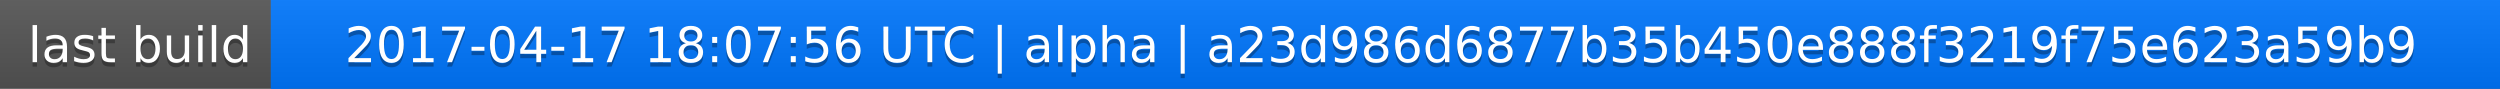
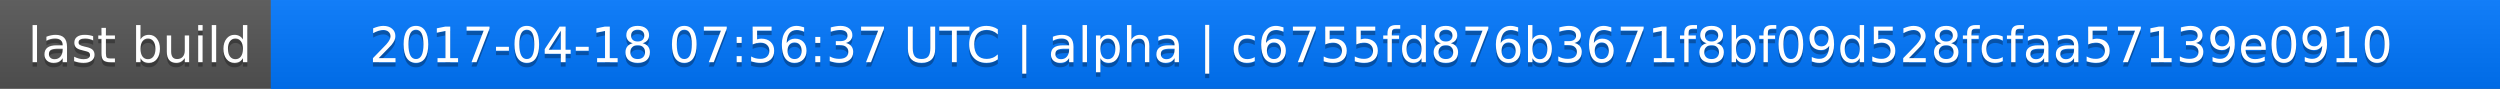
<svg xmlns="http://www.w3.org/2000/svg" width="563" height="20">
  <linearGradient id="a" x2="0" y2="100%">
    <stop offset="0" stop-color="#bbb" stop-opacity=".1" />
    <stop offset="1" stop-opacity=".1" />
  </linearGradient>
  <rect rx="0" width="563" height="20" fill="#555" />
  <rect rx="0" x="61" width="502" height="20" fill="#07f" />
  <path fill="#07f" d="M61 0h4v20h-4z" />
  <rect rx="0" width="563" height="20" fill="url(#a)" />
  <g fill="#fff" text-anchor="middle" font-family="DejaVu Sans,Verdana,Geneva,sans-serif" font-size="11">
    <text x="31.5" y="15" fill="#010101" fill-opacity=".3">last build</text>
    <text x="31.5" y="14">last build</text>
-     <text x="311" y="15" fill="#010101" fill-opacity=".3">2017-04-17 18:07:56 UTC | alpha | a23d986d6877b35b450e888f3219f75e623a59b9</text>
-     <text x="311" y="14">2017-04-17 18:07:56 UTC | alpha | a23d986d6877b35b450e888f3219f75e623a59b9</text>
+     <text x="311" y="15" fill="#010101" fill-opacity=".3">2017-04-18 07:56:37 UTC | alpha | c6755fd876b3671f8bf09d528fcfaa57139e0910</text>
+     <text x="311" y="14">2017-04-18 07:56:37 UTC | alpha | c6755fd876b3671f8bf09d528fcfaa57139e0910</text>
  </g>
</svg>
